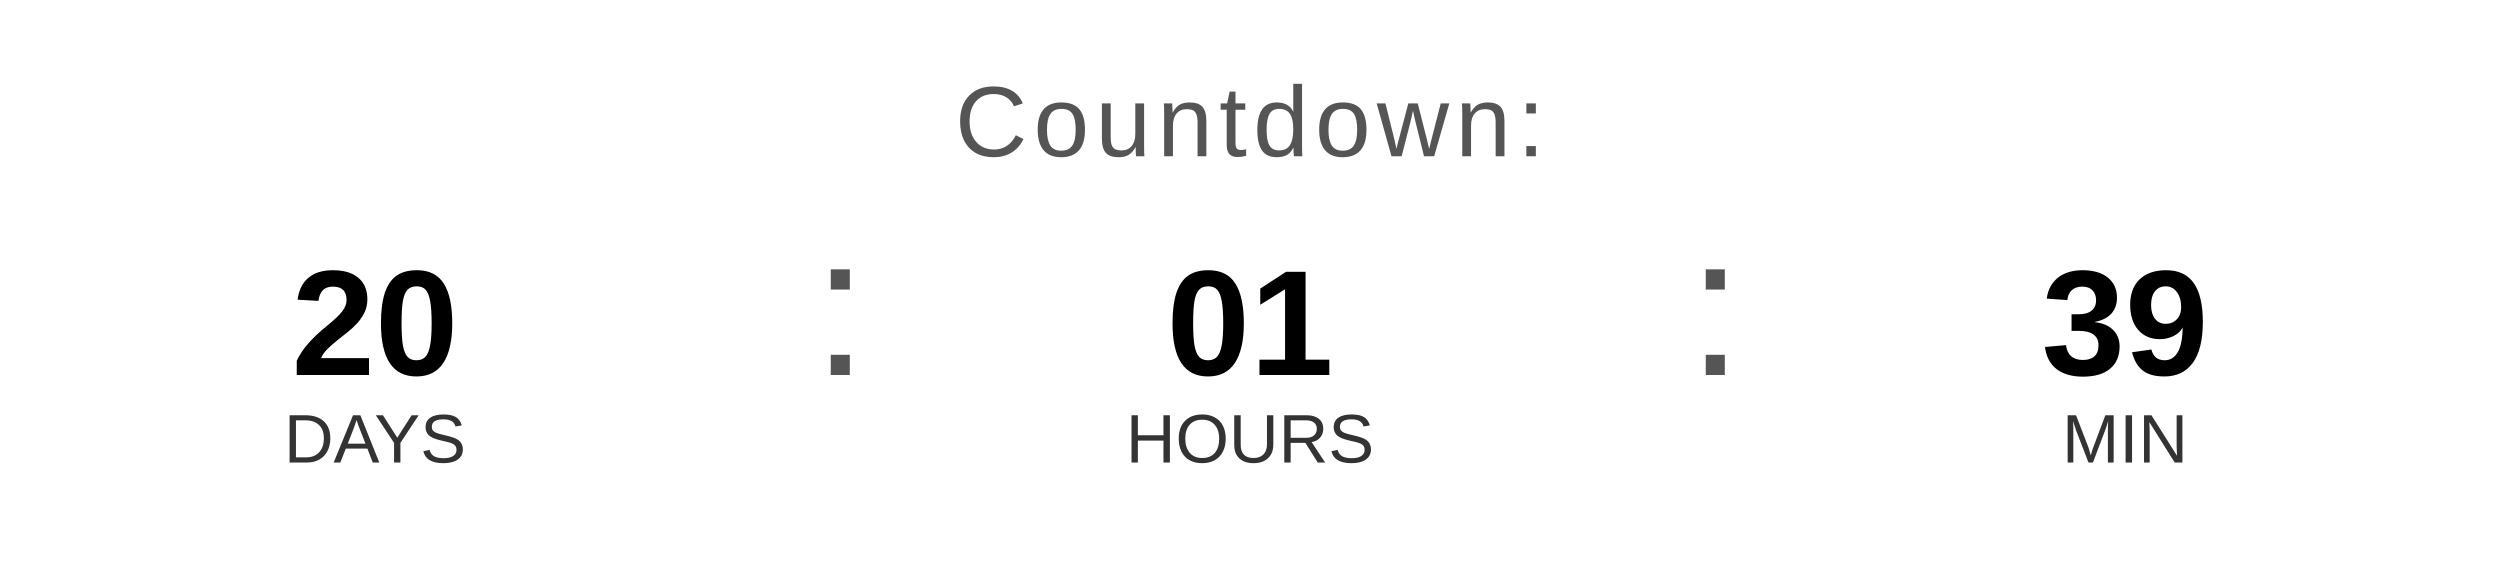
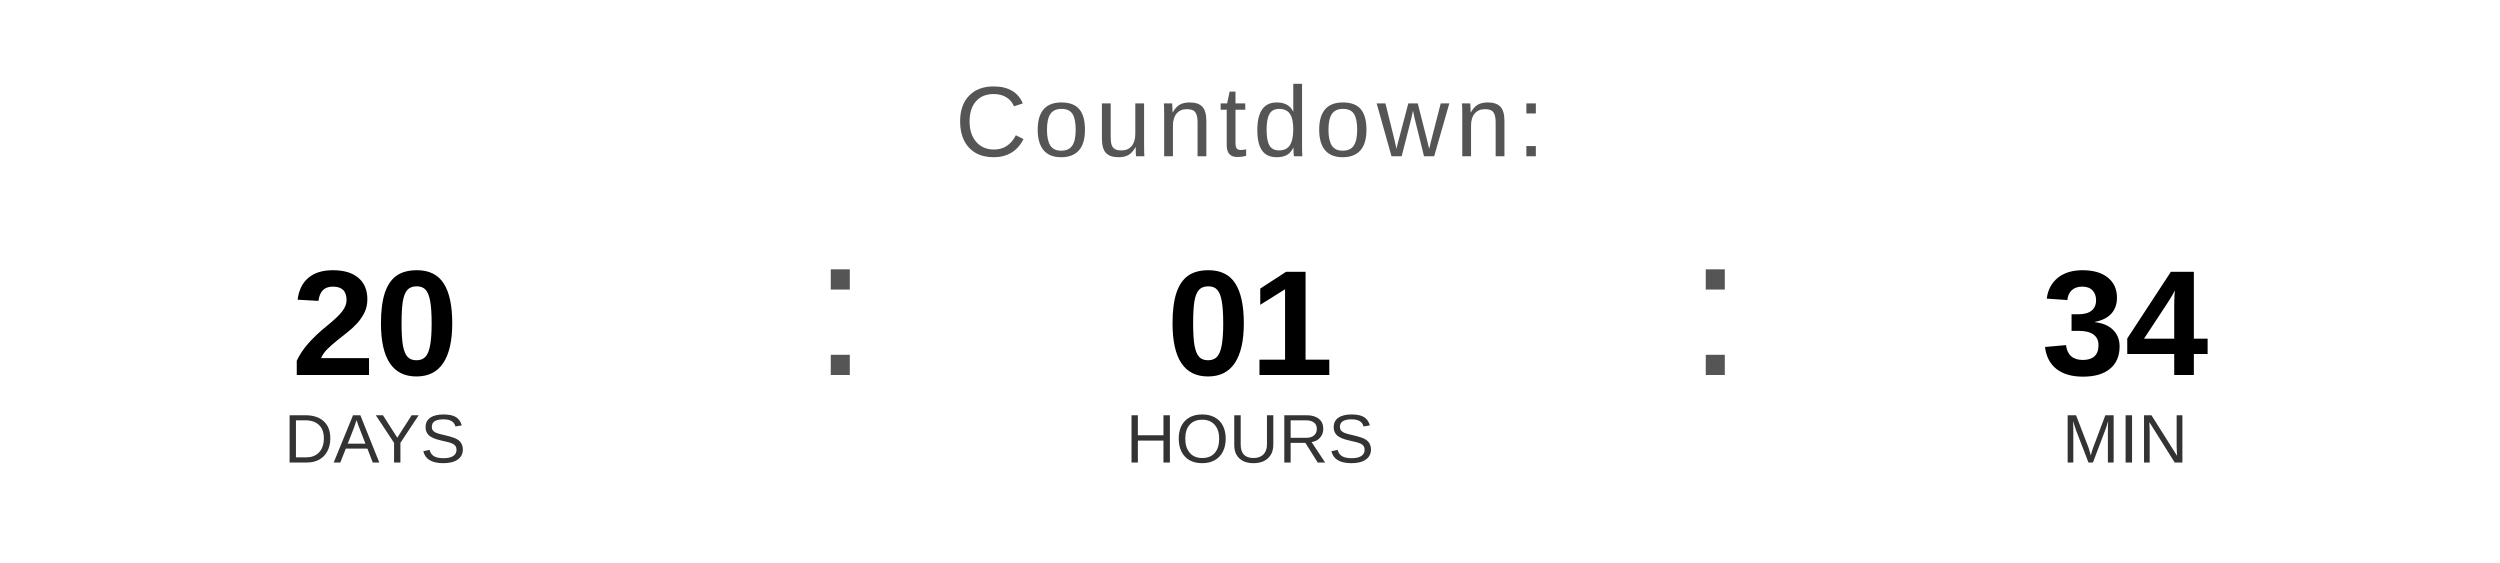
<svg xmlns="http://www.w3.org/2000/svg" width="400" height="90" viewBox="0 0 400 90">
  <text x="200" y="25" font-family="Arial, Helvetica, sans-serif" font-size="16" fill="#555555" text-anchor="middle" letter-spacing="1">
    Countdown:
  </text>
  <text x="60" y="60" font-family="Arial, Helvetica, sans-serif" font-size="24" font-weight="bold" fill="#000000" text-anchor="middle">20</text>
  <text x="60" y="74" font-family="Arial, Helvetica, sans-serif" font-size="11" fill="#333333" text-anchor="middle">DAYS</text>
  <text x="130" y="60" font-family="Arial, sans-serif" font-size="32" fill="#555555">:</text>
  <text x="200" y="60" font-family="Arial, Helvetica, sans-serif" font-size="24" font-weight="bold" fill="#000000" text-anchor="middle">01</text>
  <text x="200" y="74" font-family="Arial, Helvetica, sans-serif" font-size="11" fill="#333333" text-anchor="middle">HOURS</text>
  <text x="270" y="60" font-family="Arial, sans-serif" font-size="32" fill="#555555">:</text>
-   <text x="340" y="60" font-family="Arial, Helvetica, sans-serif" font-size="24" font-weight="bold" fill="#000000" text-anchor="middle">39</text>
+   <text x="340" y="60" font-family="Arial, Helvetica, sans-serif" font-size="24" font-weight="bold" fill="#000000" text-anchor="middle">34</text>
  <text x="340" y="74" font-family="Arial, Helvetica, sans-serif" font-size="11" fill="#333333" text-anchor="middle">MIN</text>
</svg>
